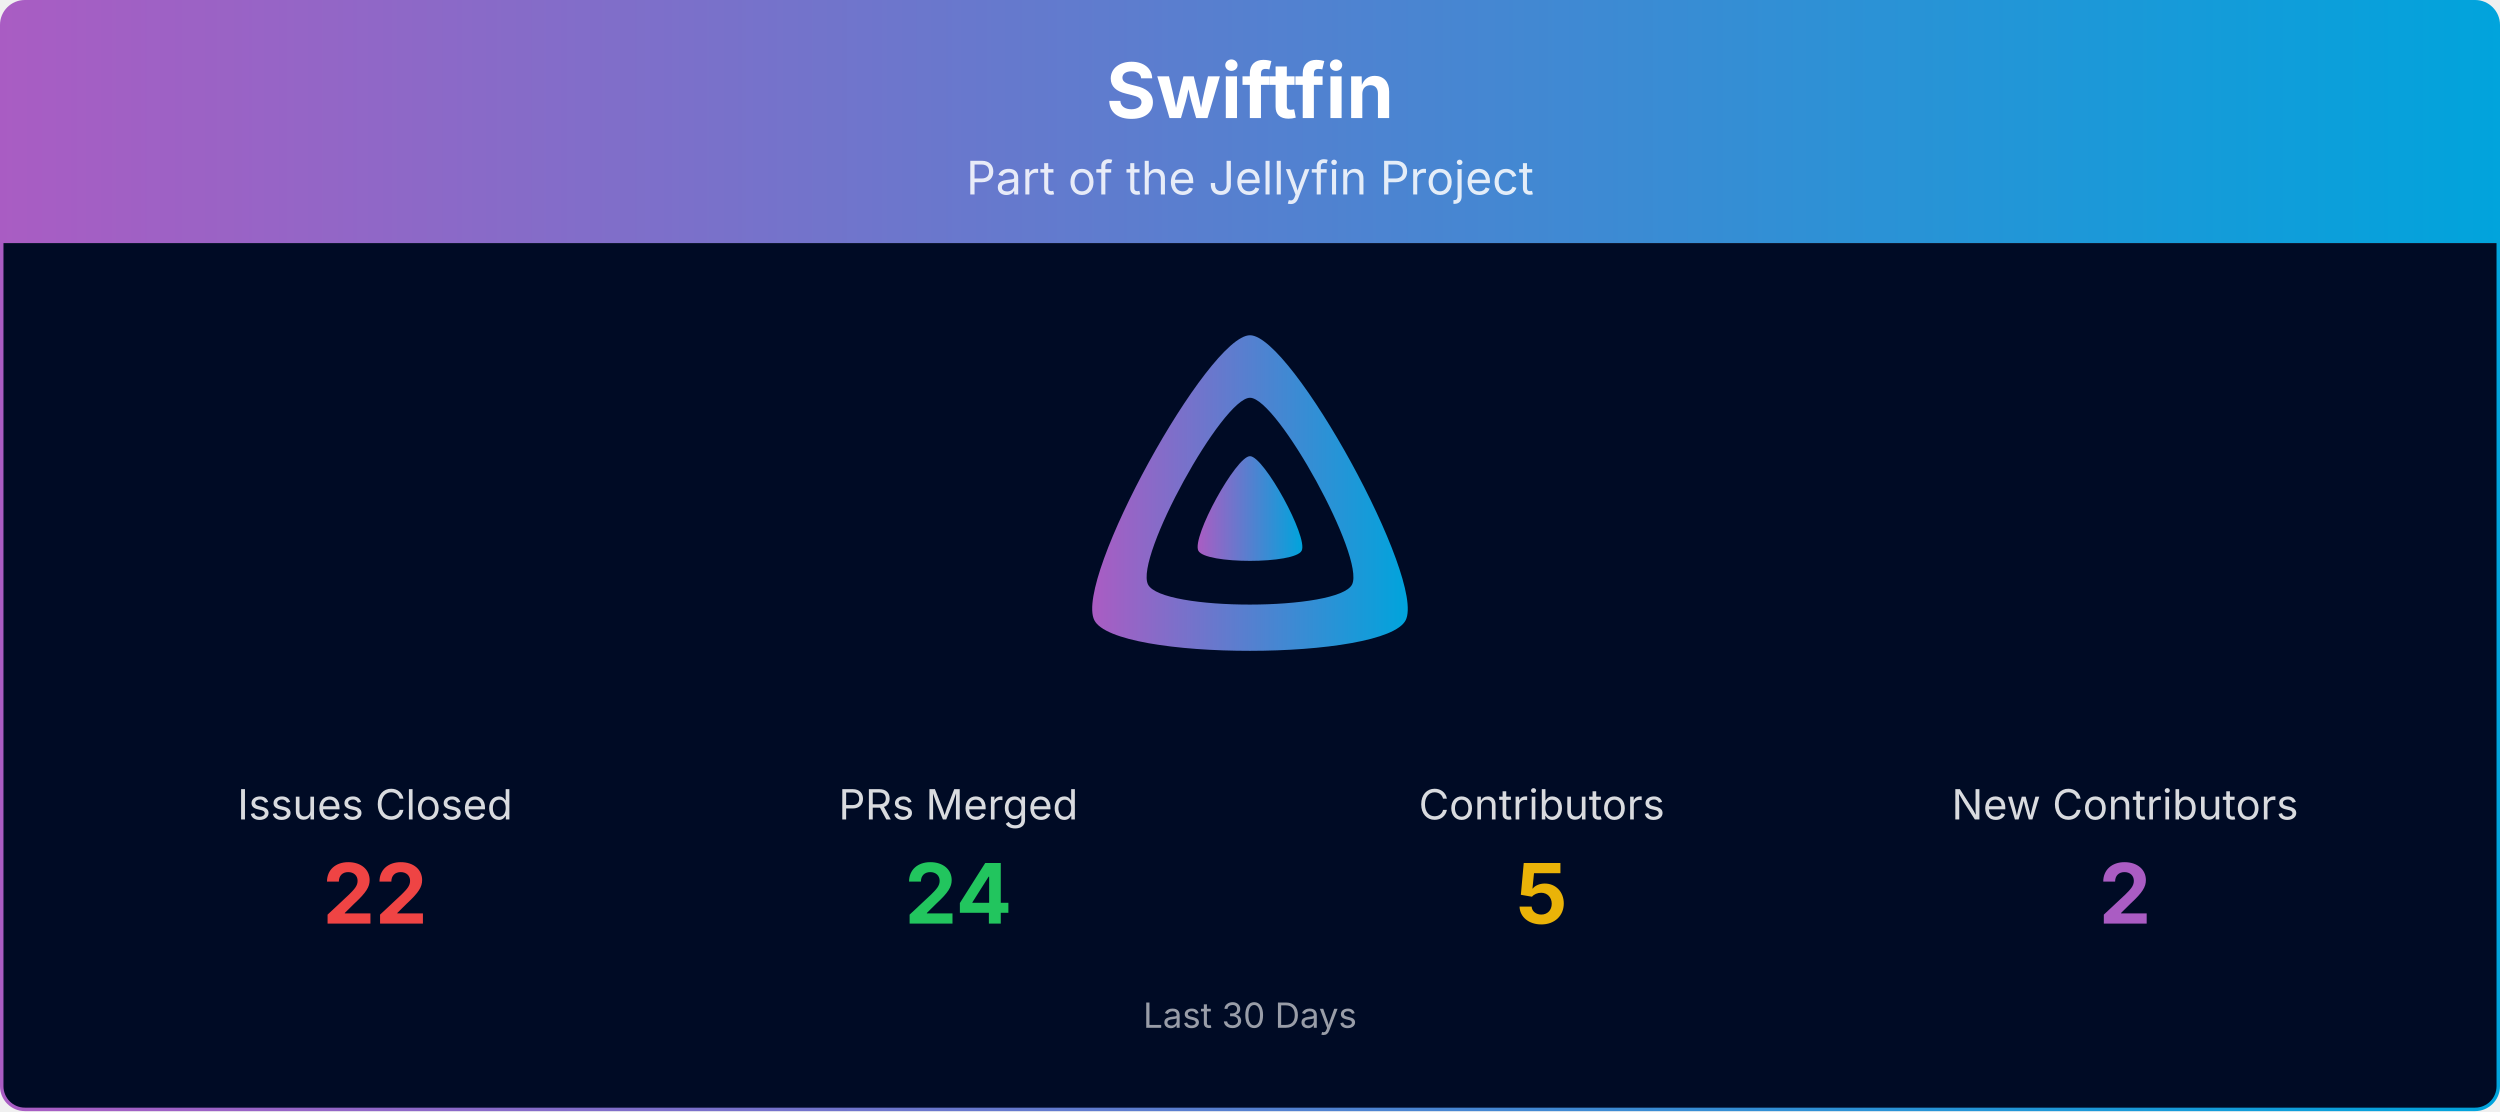
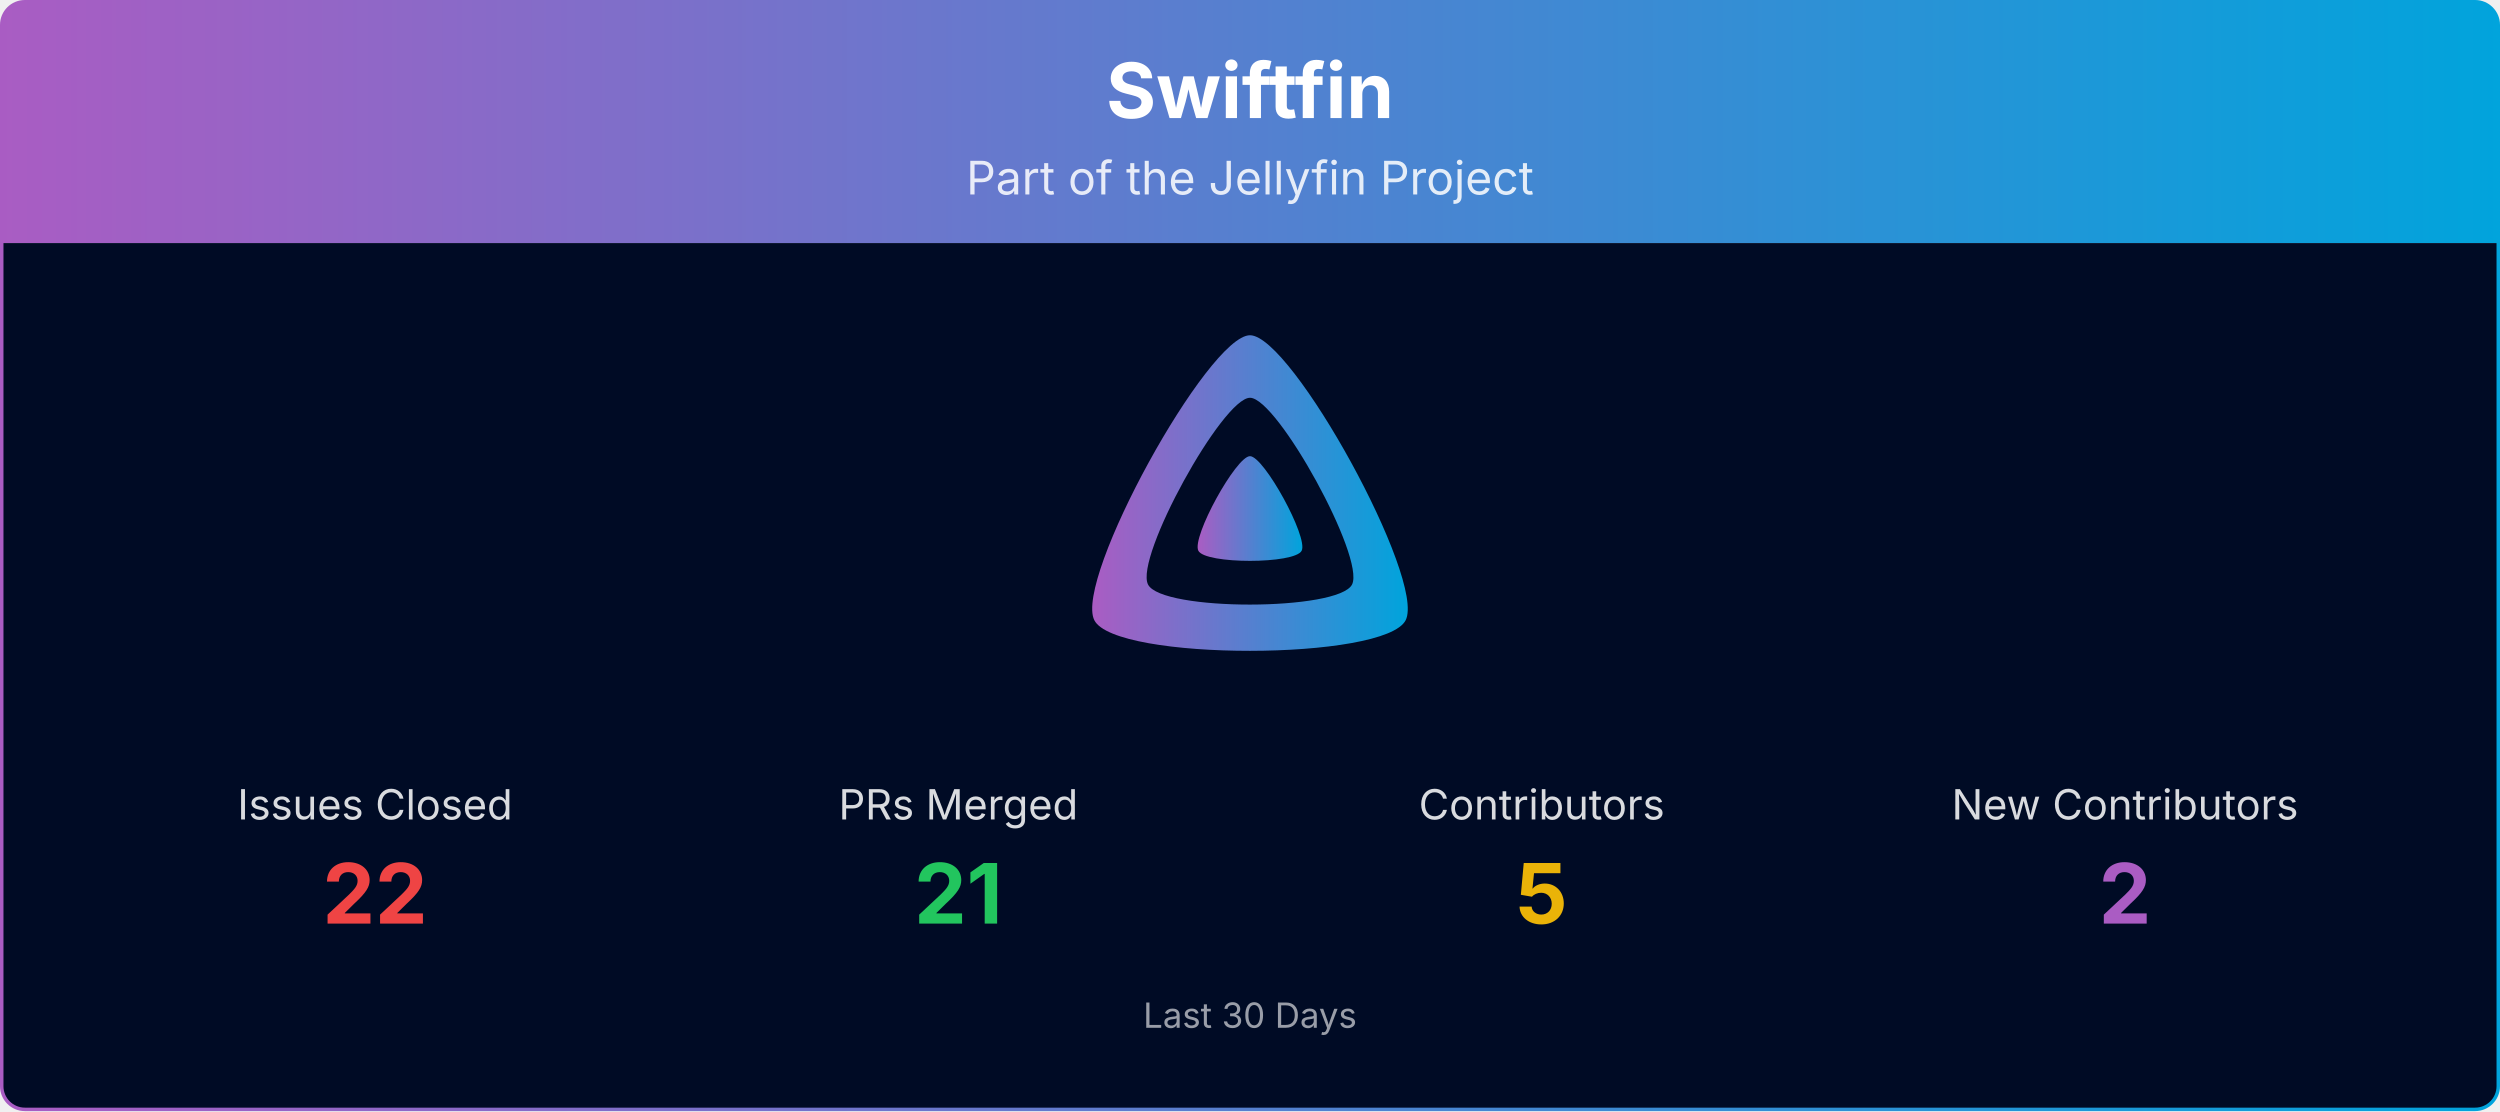
<svg xmlns="http://www.w3.org/2000/svg" viewBox="0 0 1080 480" width="100%" role="img" aria-label="Swiftfin">
  <defs>
    <linearGradient id="banner-swiftfin-grad" x1="0" y1="0" x2="1" y2="0">
      <stop offset="0%" stop-color="#AA5CC3" />
      <stop offset="100%" stop-color="#00A4DC" />
    </linearGradient>
    <clipPath id="banner-swiftfin-grad-clip">
      <rect x="0.75" y="0.75" width="1078.5" height="478.5" rx="10" ry="10" />
    </clipPath>
  </defs>
  <g clip-path="url(#banner-swiftfin-grad-clip)">
    <path d="M0.75,10.75 A10.0,10.0 0 0 1 10.75,0.75 L1069.25,0.75 A10.0,10.0 0 0 1 1079.25,10.75 L1079.25,105.00 L0.75,105.00 Z" fill="url(#banner-swiftfin-grad)" />
    <text x="540.0" y="51" text-anchor="middle" font-size="33" font-weight="700" font-family="Plus Jakarta Sans, system-ui, -apple-system, Segoe UI, sans-serif" fill="#ffffff">Swiftfin</text>
    <text x="540.0" y="84" text-anchor="middle" font-size="20" font-family="Plus Jakarta Sans, system-ui, -apple-system, Segoe UI, sans-serif" fill="#ffffff" opacity="0.85">Part of the Jellyfin Project</text>
    <rect x="0.75" y="105" width="1078.5" height="374.25" fill="#000b25" />
    <g transform="translate(465.00,138.00) scale(0.29297)">
      <path fill="url(#banner-swiftfin-grad)" fill-rule="evenodd" d="M256,23.3c-61.6,0-259.8,359.4-229.6,420.1s429.3,60,459.2,0S317.6,23.3,256,23.3zM406.5,390.8c-19.6,39.3-281.1,39.8-300.9,0s110.1-275.3,150.4-275.3S426.1,351.4,406.5,390.8z" />
      <path fill="url(#banner-swiftfin-grad)" d="M256,201.6c-20.4,0-86.2,119.3-76.2,139.4s142.5,19.9,152.4,0S276.5,201.6,256,201.6z" />
    </g>
    <text x="162.0" y="354.0" text-anchor="middle" font-size="18" font-family="Plus Jakarta Sans, system-ui, -apple-system, Segoe UI, sans-serif" fill="#ffffff" opacity="0.85">Issues Closed</text>
    <text x="162.0" y="399.0" text-anchor="middle" font-size="36" font-weight="700" font-family="Plus Jakarta Sans, system-ui, -apple-system, Segoe UI, sans-serif" fill="#ef4444">22</text>
    <text x="414.0" y="354.0" text-anchor="middle" font-size="18" font-family="Plus Jakarta Sans, system-ui, -apple-system, Segoe UI, sans-serif" fill="#ffffff" opacity="0.85">PRs Merged</text>
-     <text x="414.0" y="399.0" text-anchor="middle" font-size="36" font-weight="700" font-family="Plus Jakarta Sans, system-ui, -apple-system, Segoe UI, sans-serif" fill="#22c55e">24</text>
+     <text x="414.0" y="399.0" text-anchor="middle" font-size="36" font-weight="700" font-family="Plus Jakarta Sans, system-ui, -apple-system, Segoe UI, sans-serif" fill="#22c55e">21</text>
    <text x="666.0" y="354.0" text-anchor="middle" font-size="18" font-family="Plus Jakarta Sans, system-ui, -apple-system, Segoe UI, sans-serif" fill="#ffffff" opacity="0.85">Contributors</text>
    <text x="666.0" y="399.0" text-anchor="middle" font-size="36" font-weight="700" font-family="Plus Jakarta Sans, system-ui, -apple-system, Segoe UI, sans-serif" fill="#eab308">5</text>
    <text x="918.0" y="354.0" text-anchor="middle" font-size="18" font-family="Plus Jakarta Sans, system-ui, -apple-system, Segoe UI, sans-serif" fill="#ffffff" opacity="0.85">New Contributors</text>
    <text x="918.0" y="399.0" text-anchor="middle" font-size="36" font-weight="700" font-family="Plus Jakarta Sans, system-ui, -apple-system, Segoe UI, sans-serif" fill="#AA5CC3">2</text>
    <text x="540.0" y="444.0" text-anchor="middle" font-size="15" font-family="Plus Jakarta Sans, system-ui, -apple-system, Segoe UI, sans-serif" fill="#ffffff" opacity="0.6">Last 30 Days</text>
  </g>
  <rect x="0.75" y="0.75" width="1078.5" height="478.5" rx="10" ry="10" fill="none" stroke="url(#banner-swiftfin-grad)" stroke-width="1.5" />
</svg>
